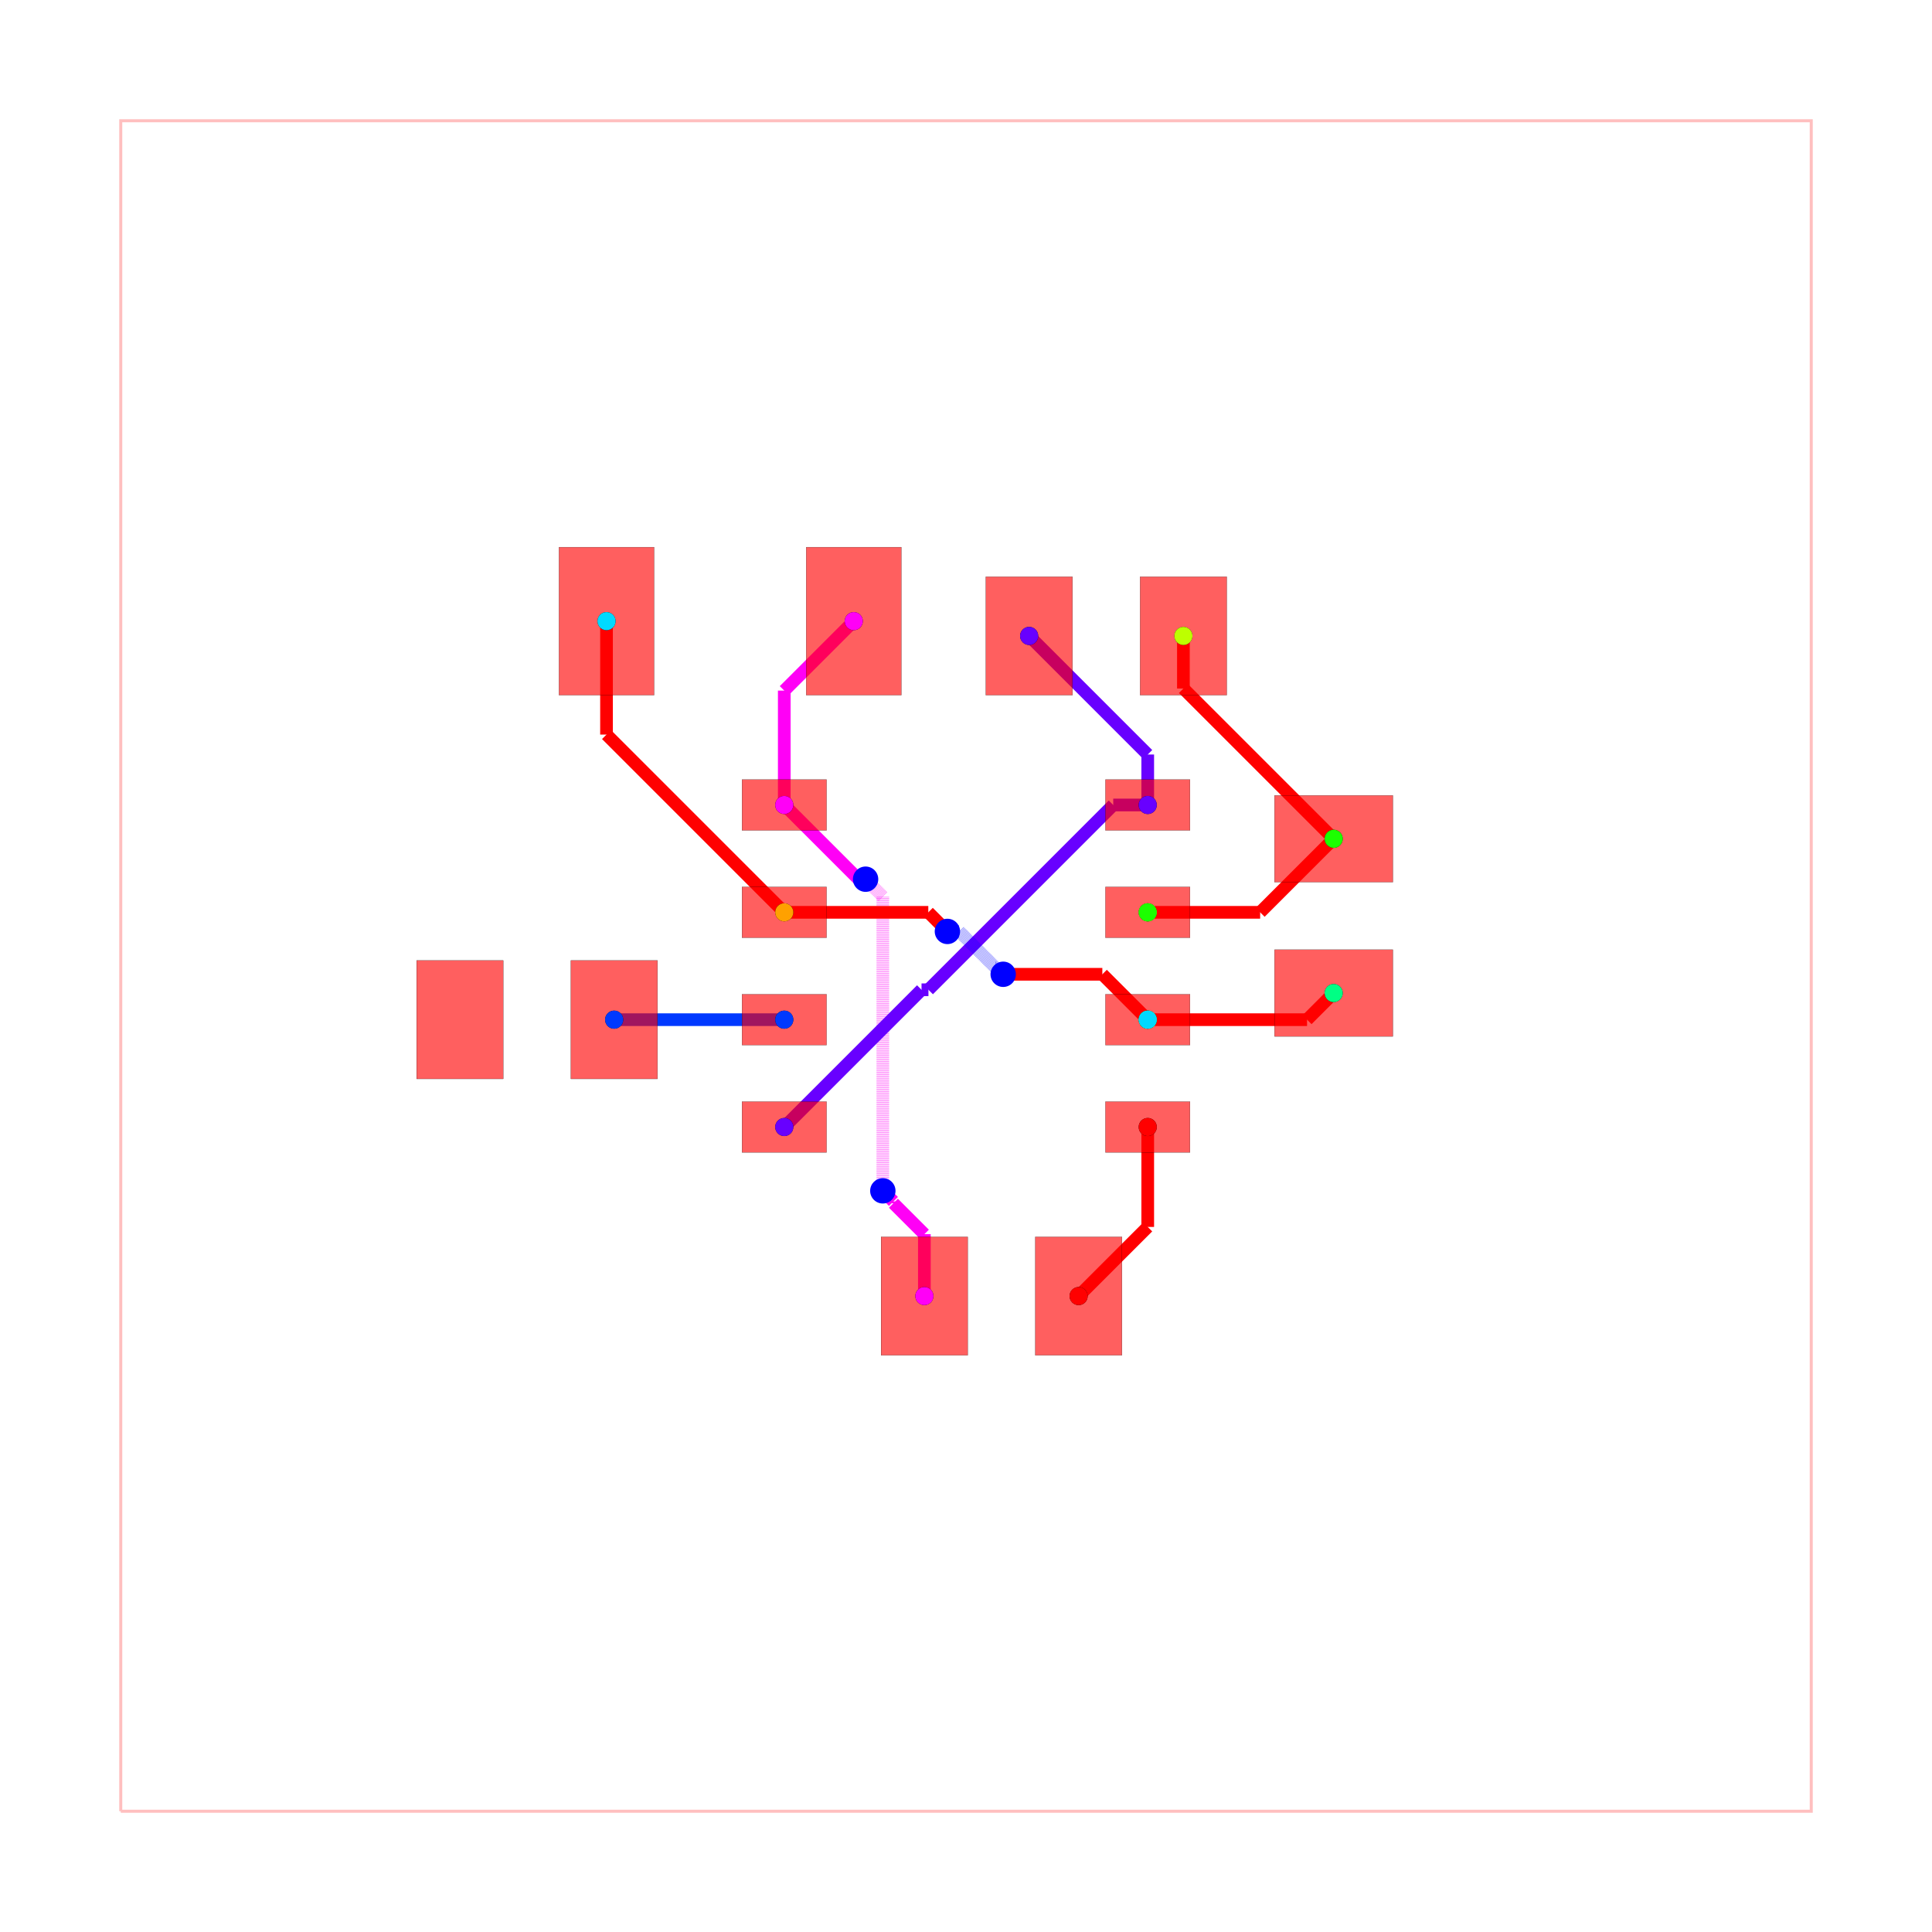
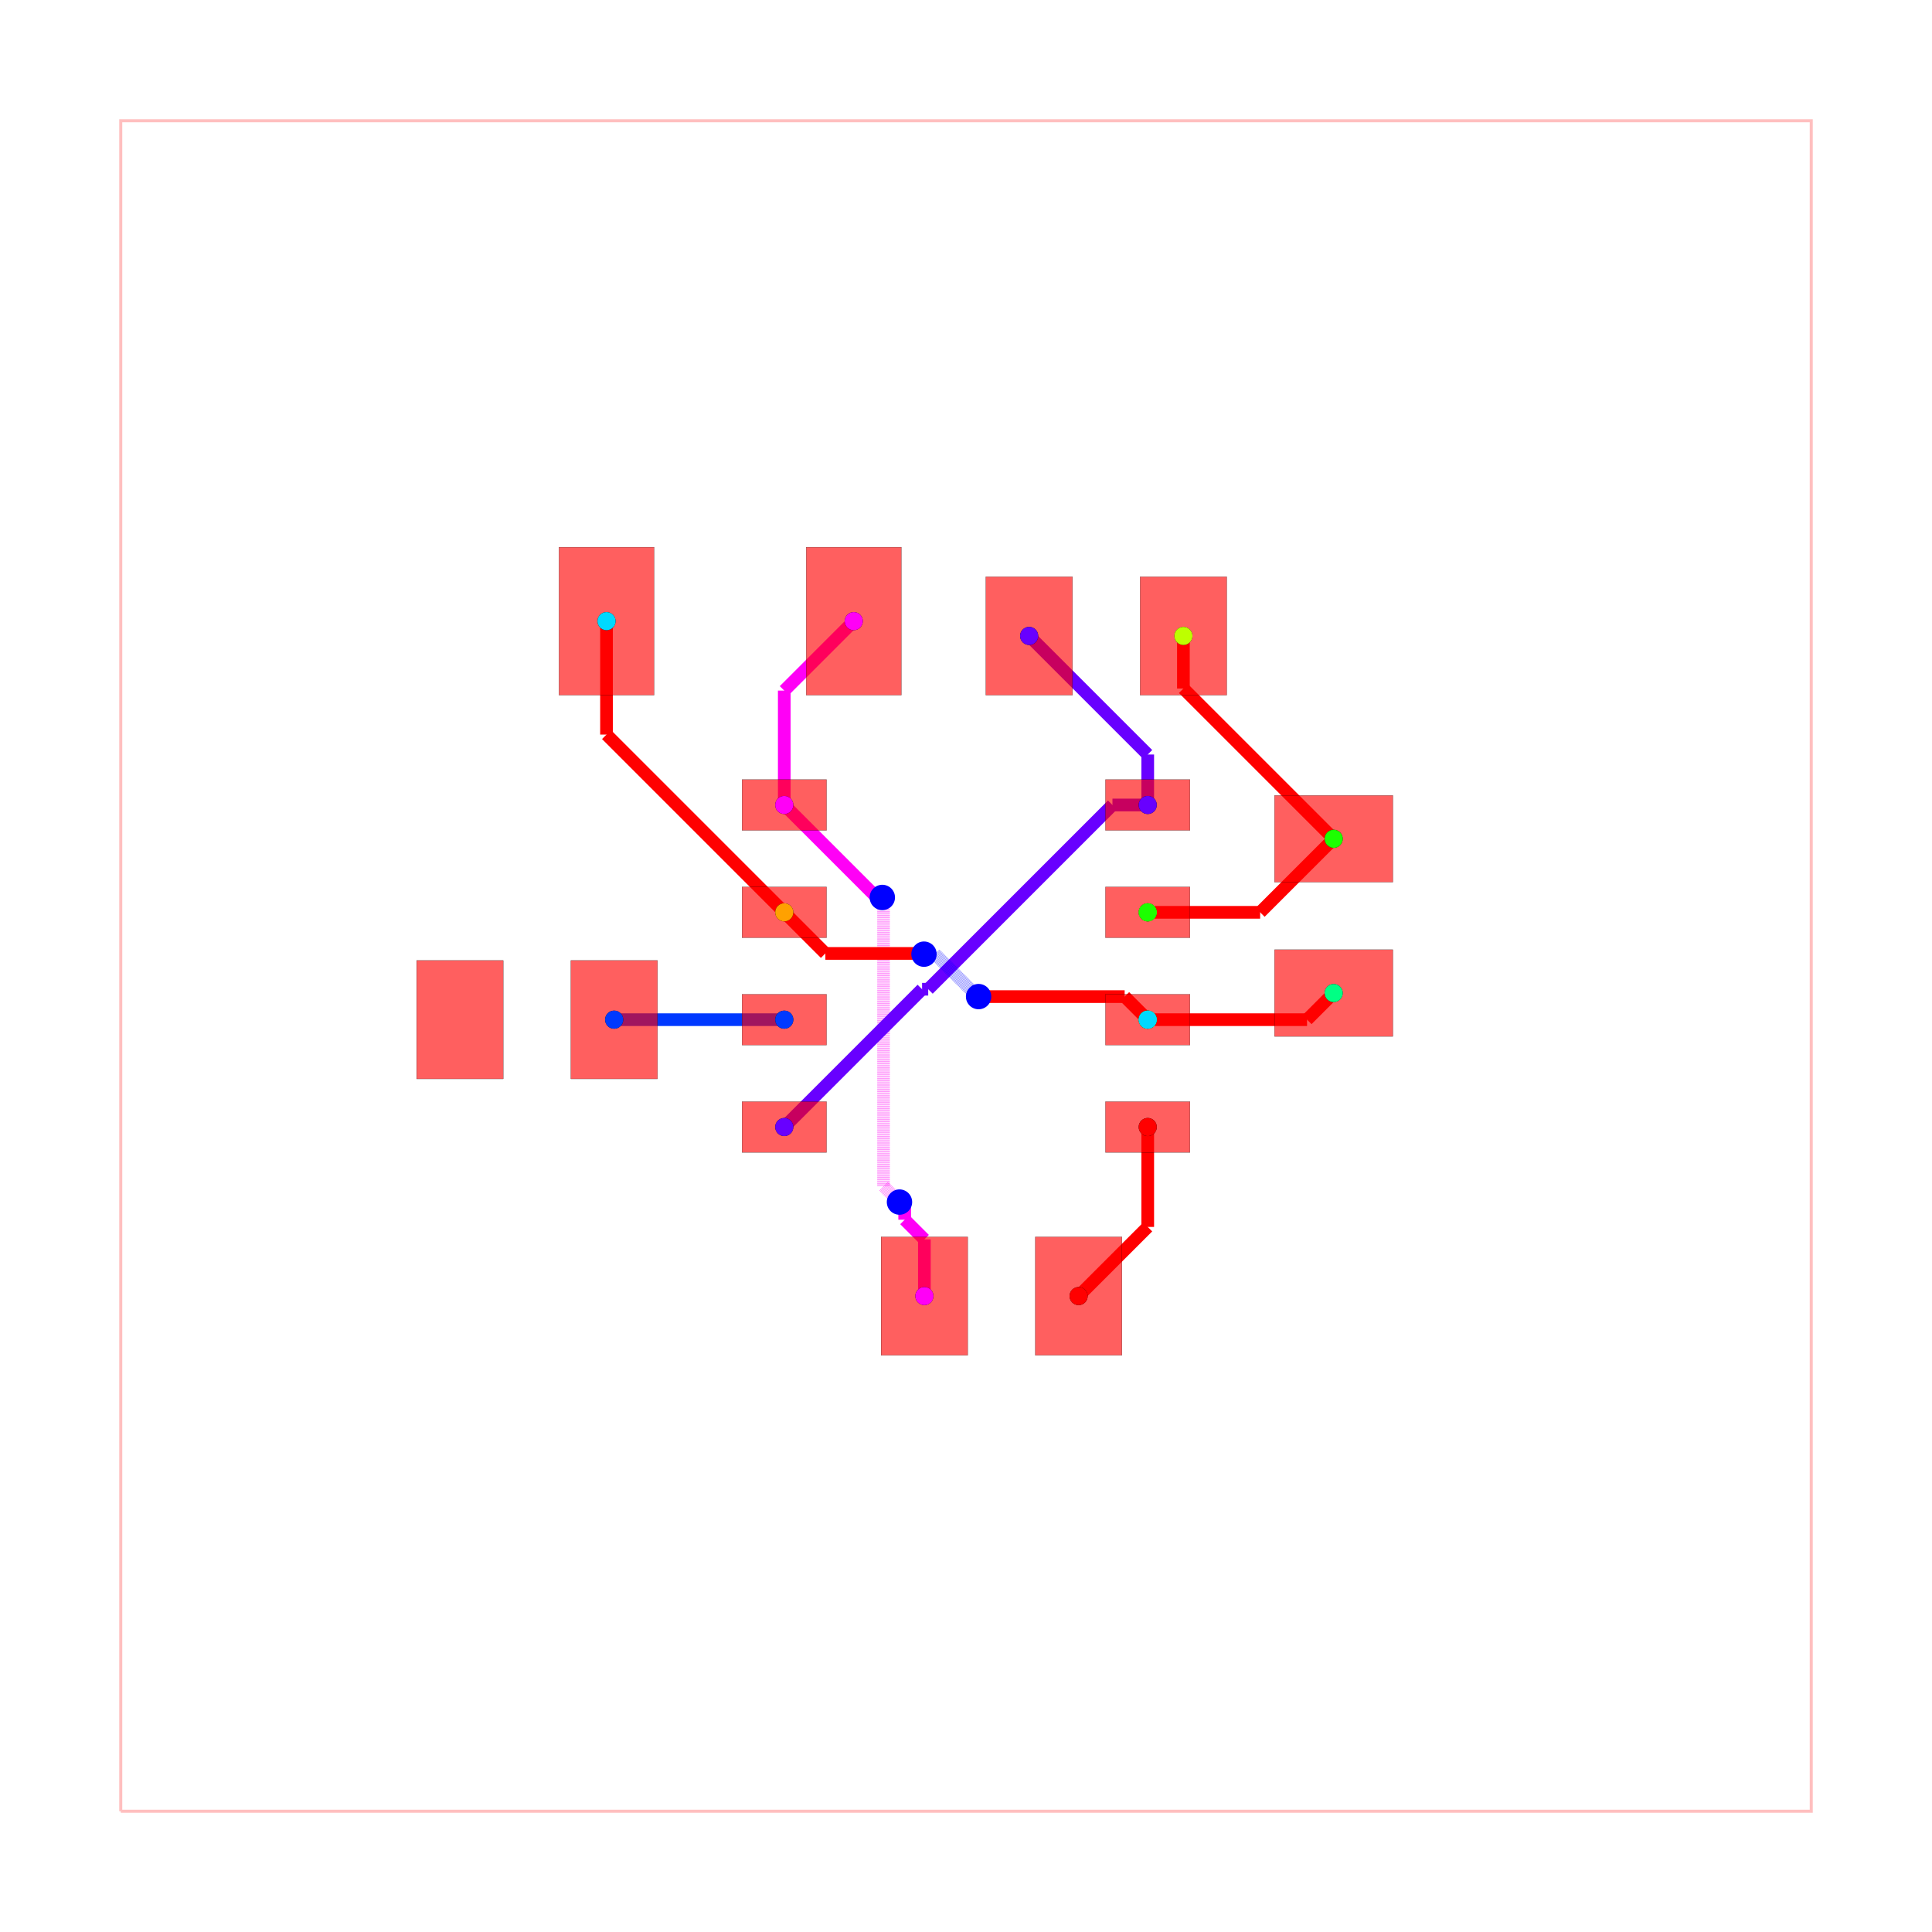
<svg xmlns="http://www.w3.org/2000/svg" width="640" height="640" viewBox="0 0 640 640">
  <rect width="100%" height="100%" fill="white" />
  <g>
    <polyline data-points="-10,-10 10,-10 10,10 -10,10 -10,-10" data-type="line" data-label="" points="40,600 600,600 600,40 40,40 40,600" fill="none" stroke="rgba(255,0,0,0.25)" stroke-width="1px" />
  </g>
  <g>
    <polyline data-points="-2.15,1.905 -2.15,3.258" data-type="line" data-label="" points="259.8,266.66 259.8,228.776" fill="none" stroke="hsl(302.222, 100%, 50%)" stroke-width="4.2" />
  </g>
  <g>
    <polyline data-points="-2.15,3.258 -1.328,4.08" data-type="line" data-label="" points="259.8,228.776 282.816,205.76" fill="none" stroke="hsl(302.222, 100%, 50%)" stroke-width="4.2" />
  </g>
  <g>
-     <polyline data-points="-0.49254404229996707,-3.9050000000000002 -0.49254404229996707,-3.172645702385252" data-type="line" data-label="" points="306.209,429.34 306.209,408.834" fill="none" stroke="hsl(302.222, 100%, 50%)" stroke-width="4.2" />
-   </g>
-   <g>
-     <polyline data-points="-0.49254404229996707,-3.172645702385252 -0.8585163101185964,-2.8066734345666227" data-type="line" data-label="" points="306.209,408.834 295.962,398.587" fill="none" stroke="hsl(302.222, 100%, 50%)" stroke-width="4.2" />
-   </g>
-   <g>
-     <polyline data-points="-0.8585163101185964,-2.8066734345666227 -0.8585163101185964,-2.7854836898814037" data-type="line" data-label="" points="295.962,398.587 295.962,397.994" fill="none" stroke="hsl(302.222, 100%, 50%)" stroke-width="4.2" />
-   </g>
-   <g>
-     <polyline data-points="-0.8585163101185964,-2.7854836898814037 -0.984,-2.66" data-type="line" data-label="" points="295.962,397.994 292.448,394.48" fill="none" stroke="hsl(302.222, 100%, 50%)" stroke-width="4.2" />
-   </g>
-   <g>
-     <polyline data-points="-0.984,-2.66 -0.984,0.8214815208005151" data-type="line" data-label="" points="292.448,394.48 292.448,296.999" fill="none" stroke="rgba(255,0,247,0.5)" stroke-width="4.2" stroke-dasharray="0.2 0.2" />
-   </g>
-   <g>
-     <polyline data-points="-0.984,0.8214815208005151 -1.1731252815187068,1.0106068023192218" data-type="line" data-label="" points="292.448,296.999 287.152,291.703" fill="none" stroke="rgba(255,0,247,0.5)" stroke-width="4.2" stroke-dasharray="0.2 0.2" />
-   </g>
-   <g>
-     <polyline data-points="-1.1731252815187068,1.0106068023192218 -1.1731252815187068,1.0121252815187067" data-type="line" data-label="" points="287.152,291.703 287.152,291.66" fill="none" stroke="rgba(255,0,247,0.5)" stroke-width="4.2" stroke-dasharray="0.2 0.2" />
-   </g>
-   <g>
-     <polyline data-points="-1.1731252815187068,1.0121252815187067 -1.188,1.027" data-type="line" data-label="" points="287.152,291.66 286.736,291.244" fill="none" stroke="rgba(255,0,247,0.5)" stroke-width="4.2" stroke-dasharray="0.2 0.2" />
-   </g>
-   <g>
-     <polyline data-points="-1.188,1.027 -1.2719999999999998,1.027" data-type="line" data-label="" points="286.736,291.244 284.384,291.244" fill="none" stroke="hsl(302.222, 100%, 50%)" stroke-width="4.2" />
-   </g>
-   <g>
-     <polyline data-points="-1.2719999999999998,1.027 -2.15,1.905" data-type="line" data-label="" points="284.384,291.244 259.8,266.66" fill="none" stroke="hsl(302.222, 100%, 50%)" stroke-width="4.2" />
+     <polyline data-points="-0.49254404229996707,-3.9050000000000002 -0.49254404229996707,-3.2344446212940854" data-type="line" data-label="" points="306.209,429.34 306.209,410.564" fill="none" stroke="hsl(302.222, 100%, 50%)" stroke-width="4.2" />
+   </g>
+   <g>
+     <polyline data-points="-0.49254404229996707,-3.2344446212940854 -0.7254401536113004,-3.001548509982752" data-type="line" data-label="" points="306.209,410.564 299.688,404.043" fill="none" stroke="hsl(302.222, 100%, 50%)" stroke-width="4.2" />
+   </g>
+   <g>
+     <polyline data-points="-0.7254401536113004,-3.001548509982752 -0.7254401536113004,-2.8545598463886996" data-type="line" data-label="" points="299.688,404.043 299.688,399.928" fill="none" stroke="hsl(302.222, 100%, 50%)" stroke-width="4.2" />
+   </g>
+   <g>
+     <polyline data-points="-0.7254401536113004,-2.8545598463886996 -0.787,-2.793" data-type="line" data-label="" points="299.688,399.928 297.964,398.204" fill="none" stroke="hsl(302.222, 100%, 50%)" stroke-width="4.2" />
+   </g>
+   <g>
+     <polyline data-points="-0.787,-2.793 -0.9756161826716677,-2.6043838173283325" data-type="line" data-label="" points="297.964,398.204 292.683,392.923" fill="none" stroke="rgba(255,0,247,0.5)" stroke-width="4.2" stroke-dasharray="0.2 0.2" />
+   </g>
+   <g>
+     <polyline data-points="-0.9756161826716677,-2.6043838173283325 -0.9756161826716677,0.6277839953011548" data-type="line" data-label="" points="292.683,392.923 292.683,302.422" fill="none" stroke="rgba(255,0,247,0.5)" stroke-width="4.2" stroke-dasharray="0.2 0.2" />
+   </g>
+   <g>
+     <polyline data-points="-0.9756161826716677,0.6277839953011548 -0.9756161826716677,0.7966161826716678" data-type="line" data-label="" points="292.683,302.422 292.683,297.695" fill="none" stroke="rgba(255,0,247,0.5)" stroke-width="4.2" stroke-dasharray="0.2 0.2" />
+   </g>
+   <g>
+     <polyline data-points="-0.9756161826716677,0.7966161826716678 -0.99,0.811" data-type="line" data-label="" points="292.683,297.695 292.28,297.292" fill="none" stroke="rgba(255,0,247,0.5)" stroke-width="4.2" stroke-dasharray="0.2 0.2" />
+   </g>
+   <g>
+     <polyline data-points="-0.99,0.811 -1.056,0.811" data-type="line" data-label="" points="292.28,297.292 290.432,297.292" fill="none" stroke="hsl(302.222, 100%, 50%)" stroke-width="4.2" />
+   </g>
+   <g>
+     <polyline data-points="-1.056,0.811 -2.15,1.905" data-type="line" data-label="" points="290.432,297.292 259.8,266.66" fill="none" stroke="hsl(302.222, 100%, 50%)" stroke-width="4.2" />
  </g>
  <g>
    <polyline data-points="2.15,1.905 2.15,2.502" data-type="line" data-label="" points="380.2,266.66 380.2,249.944" fill="none" stroke="hsl(264.444, 100%, 50%)" stroke-width="4.2" />
  </g>
  <g>
    <polyline data-points="2.15,2.502 0.747,3.905" data-type="line" data-label="" points="380.2,249.944 340.916,210.66" fill="none" stroke="hsl(264.444, 100%, 50%)" stroke-width="4.2" />
  </g>
  <g>
-     <polyline data-points="2.15,1.905 1.7418455018661587,1.905" data-type="line" data-label="" points="380.2,266.66 368.772,266.66" fill="none" stroke="hsl(264.444, 100%, 50%)" stroke-width="4.2" />
-   </g>
-   <g>
-     <polyline data-points="1.7418455018661587,1.905 -0.4442973773776313,-0.28114287924379" data-type="line" data-label="" points="368.772,266.66 307.56,327.872" fill="none" stroke="hsl(264.444, 100%, 50%)" stroke-width="4.2" />
-   </g>
-   <g>
-     <polyline data-points="-0.4442973773776313,-0.28114287924379 -0.5261428792437899,-0.28114287924379" data-type="line" data-label="" points="307.56,327.872 305.268,327.872" fill="none" stroke="hsl(264.444, 100%, 50%)" stroke-width="4.2" />
-   </g>
-   <g>
-     <polyline data-points="-0.5261428792437899,-0.28114287924379 -2.15,-1.905" data-type="line" data-label="" points="305.268,327.872 259.8,373.34" fill="none" stroke="hsl(264.444, 100%, 50%)" stroke-width="4.2" />
+     <polyline data-points="2.15,1.905 1.7326276346134974,1.905" data-type="line" data-label="" points="380.2,266.66 368.514,266.66" fill="none" stroke="hsl(264.444, 100%, 50%)" stroke-width="4.2" />
+   </g>
+   <g>
+     <polyline data-points="1.7326276346134974,1.905 -0.44705312391737295,-0.2746807585308704" data-type="line" data-label="" points="368.514,266.66 307.483,327.691" fill="none" stroke="hsl(264.444, 100%, 50%)" stroke-width="4.2" />
+   </g>
+   <g>
+     <polyline data-points="-0.44705312391737295,-0.2746807585308704 -0.5196807585308703,-0.2746807585308704" data-type="line" data-label="" points="307.483,327.691 305.449,327.691" fill="none" stroke="hsl(264.444, 100%, 50%)" stroke-width="4.2" />
+   </g>
+   <g>
+     <polyline data-points="-0.5196807585308703,-0.2746807585308704 -2.15,-1.905" data-type="line" data-label="" points="305.449,327.691 259.8,373.34" fill="none" stroke="hsl(264.444, 100%, 50%)" stroke-width="4.2" />
  </g>
  <g>
    <polyline data-points="-2.15,-0.635 -4.163,-0.635" data-type="line" data-label="" points="259.8,337.78 203.436,337.78" fill="none" stroke="hsl(226.667, 100%, 50%)" stroke-width="4.2" />
  </g>
  <g>
    <polyline data-points="2.15,0.635 3.4799999999999995,0.635" data-type="line" data-label="" points="380.2,302.22 417.44,302.22" fill="none" stroke="red" stroke-width="4.2" />
  </g>
  <g>
    <polyline data-points="3.4799999999999995,0.635 4.35,1.505" data-type="line" data-label="" points="417.44,302.22 441.8,277.86" fill="none" stroke="red" stroke-width="4.2" />
  </g>
  <g>
    <polyline data-points="2.5720976920476617,3.9050000000000002 2.5720976920476617,3.2829023079523383" data-type="line" data-label="" points="392.019,210.66 392.019,228.079" fill="none" stroke="red" stroke-width="4.2" />
  </g>
  <g>
    <polyline data-points="2.5720976920476617,3.2829023079523383 4.35,1.5050000000000003" data-type="line" data-label="" points="392.019,228.079 441.8,277.86" fill="none" stroke="red" stroke-width="4.2" />
  </g>
  <g>
    <polyline data-points="2.15,-0.635 4.034999999999999,-0.635" data-type="line" data-label="" points="380.2,337.78 432.98,337.78" fill="none" stroke="red" stroke-width="4.2" />
  </g>
  <g>
    <polyline data-points="4.034999999999999,-0.635 4.35,-0.32" data-type="line" data-label="" points="432.98,337.78 441.8,328.96" fill="none" stroke="red" stroke-width="4.2" />
  </g>
  <g>
    <polyline data-points="-2.15,0.635 -4.253,2.7380000000000004" data-type="line" data-label="" points="259.8,302.22 200.916,243.336" fill="none" stroke="red" stroke-width="4.2" />
  </g>
  <g>
    <polyline data-points="-4.253,2.7380000000000004 -4.253,4.08" data-type="line" data-label="" points="200.916,243.336 200.916,205.76" fill="none" stroke="red" stroke-width="4.2" />
  </g>
  <g>
-     <polyline data-points="-2.15,0.635 -0.446,0.635" data-type="line" data-label="" points="259.8,302.22 307.512,302.22" fill="none" stroke="red" stroke-width="4.2" />
-   </g>
-   <g>
-     <polyline data-points="-0.446,0.635 -0.2370735214410606,0.4260735214410606" data-type="line" data-label="" points="307.512,302.22 313.362,308.07" fill="none" stroke="red" stroke-width="4.2" />
-   </g>
-   <g>
-     <polyline data-points="-0.2370735214410606,0.4260735214410606 -0.22,0.409" data-type="line" data-label="" points="313.362,308.07 313.84,308.548" fill="none" stroke="red" stroke-width="4.2" />
-   </g>
-   <g>
-     <polyline data-points="-0.22,0.409 -0.07990167098206213,0.409" data-type="line" data-label="" points="313.84,308.548 317.763,308.548" fill="none" stroke="rgba(0,0,255,0.5)" stroke-width="4.2" stroke-dasharray="0.2 0.2" />
-   </g>
-   <g>
-     <polyline data-points="-0.07990167098206213,0.409 0.3506073448139217,-0.021509015795983855" data-type="line" data-label="" points="317.763,308.548 329.817,320.602" fill="none" stroke="rgba(0,0,255,0.5)" stroke-width="4.2" stroke-dasharray="0.2 0.2" />
-   </g>
-   <g>
-     <polyline data-points="0.3506073448139217,-0.021509015795983855 0.3635090157959838,-0.021509015795983855" data-type="line" data-label="" points="329.817,320.602 330.178,320.602" fill="none" stroke="rgba(0,0,255,0.5)" stroke-width="4.2" stroke-dasharray="0.2 0.2" />
-   </g>
-   <g>
-     <polyline data-points="0.3635090157959838,-0.021509015795983855 0.44,-0.098" data-type="line" data-label="" points="330.178,320.602 332.32,322.744" fill="none" stroke="rgba(0,0,255,0.5)" stroke-width="4.2" stroke-dasharray="0.2 0.2" />
-   </g>
-   <g>
-     <polyline data-points="0.44,-0.098 1.613,-0.098" data-type="line" data-label="" points="332.32,322.744 365.164,322.744" fill="none" stroke="red" stroke-width="4.2" />
-   </g>
-   <g>
-     <polyline data-points="1.613,-0.098 2.15,-0.635" data-type="line" data-label="" points="365.164,322.744 380.2,337.78" fill="none" stroke="red" stroke-width="4.2" />
+     <polyline data-points="-2.15,0.635 -1.6637374450158022,0.14873744501580238" data-type="line" data-label="" points="259.8,302.22 273.415,315.835" fill="none" stroke="red" stroke-width="4.2" />
+   </g>
+   <g>
+     <polyline data-points="-1.6637374450158022,0.14873744501580238 -0.6015095447082592,0.14873744501580238" data-type="line" data-label="" points="273.415,315.835 303.158,315.835" fill="none" stroke="red" stroke-width="4.2" />
+   </g>
+   <g>
+     <polyline data-points="-0.6015095447082592,0.14873744501580238 -0.5057374450158023,0.14873744501580238" data-type="line" data-label="" points="303.158,315.835 305.839,315.835" fill="none" stroke="red" stroke-width="4.2" />
+   </g>
+   <g>
+     <polyline data-points="-0.5057374450158023,0.14873744501580238 -0.497,0.14" data-type="line" data-label="" points="305.839,315.835 306.084,316.08" fill="none" stroke="red" stroke-width="4.2" />
+   </g>
+   <g>
+     <polyline data-points="-0.497,0.14 -0.36532857696341803,0.14" data-type="line" data-label="" points="306.084,316.08 309.771,316.08" fill="none" stroke="rgba(0,0,255,0.5)" stroke-width="4.2" stroke-dasharray="0.2 0.2" />
+   </g>
+   <g>
+     <polyline data-points="-0.36532857696341803,0.14 0.07113825711028027,-0.2964668340736983" data-type="line" data-label="" points="309.771,316.08 321.992,328.301" fill="none" stroke="rgba(0,0,255,0.5)" stroke-width="4.2" stroke-dasharray="0.2 0.2" />
+   </g>
+   <g>
+     <polyline data-points="0.07113825711028027,-0.2964668340736983 0.08346683407369829,-0.2964668340736983" data-type="line" data-label="" points="321.992,328.301 322.337,328.301" fill="none" stroke="rgba(0,0,255,0.5)" stroke-width="4.2" stroke-dasharray="0.2 0.2" />
+   </g>
+   <g>
+     <polyline data-points="0.08346683407369829,-0.2964668340736983 0.149,-0.362" data-type="line" data-label="" points="322.337,328.301 324.172,330.136" fill="none" stroke="rgba(0,0,255,0.5)" stroke-width="4.2" stroke-dasharray="0.2 0.2" />
+   </g>
+   <g>
+     <polyline data-points="0.149,-0.362 1.8769999999999998,-0.362" data-type="line" data-label="" points="324.172,330.136 372.556,330.136" fill="none" stroke="red" stroke-width="4.2" />
+   </g>
+   <g>
+     <polyline data-points="1.8769999999999998,-0.362 2.15,-0.635" data-type="line" data-label="" points="372.556,330.136 380.2,337.78" fill="none" stroke="red" stroke-width="4.2" />
  </g>
  <g>
    <polyline data-points="2.15,-1.905 2.15,-3.0869999999999997" data-type="line" data-label="" points="380.2,373.34 380.2,406.436" fill="none" stroke="hsl(0, 100%, 50%)" stroke-width="4.2" />
  </g>
  <g>
    <polyline data-points="2.15,-3.0869999999999997 1.332,-3.905" data-type="line" data-label="" points="380.2,406.436 357.296,429.34" fill="none" stroke="hsl(0, 100%, 50%)" stroke-width="4.2" />
  </g>
  <g>
    <rect data-type="rect" data-label="top source_net_1" data-x="-2.15" data-y="1.905" x="245.8" y="258.26" width="28" height="16.8" fill="rgba(255,0,0,0.25)" stroke="black" stroke-width="0.036" />
  </g>
  <g>
    <rect data-type="rect" data-label="top source_trace_10, source_trace_9, source_trace_5" data-x="-2.15" data-y="0.635" x="245.8" y="293.82" width="28" height="16.8" fill="rgba(255,0,0,0.25)" stroke="black" stroke-width="0.036" />
  </g>
  <g>
    <rect data-type="rect" data-label="top source_trace_12" data-x="-2.15" data-y="-0.635" x="245.8" y="329.38" width="28" height="16.8" fill="rgba(255,0,0,0.25)" stroke="black" stroke-width="0.036" />
  </g>
  <g>
    <rect data-type="rect" data-label="top source_net_0" data-x="-2.15" data-y="-1.905" x="245.8" y="364.94" width="28" height="16.8" fill="rgba(255,0,0,0.25)" stroke="black" stroke-width="0.036" />
  </g>
  <g>
    <rect data-type="rect" data-label="top source_trace_3" data-x="2.15" data-y="-1.905" x="366.2" y="364.94" width="28" height="16.8" fill="rgba(255,0,0,0.25)" stroke="black" stroke-width="0.036" />
  </g>
  <g>
    <rect data-type="rect" data-label="top source_trace_10, source_trace_9, source_trace_5" data-x="2.15" data-y="-0.635" x="366.2" y="329.38" width="28" height="16.8" fill="rgba(255,0,0,0.25)" stroke="black" stroke-width="0.036" />
  </g>
  <g>
    <rect data-type="rect" data-label="top source_trace_8, source_trace_7" data-x="2.15" data-y="0.635" x="366.2" y="293.82" width="28" height="16.8" fill="rgba(255,0,0,0.25)" stroke="black" stroke-width="0.036" />
  </g>
  <g>
    <rect data-type="rect" data-label="top source_net_0" data-x="2.15" data-y="1.905" x="366.2" y="258.26" width="28" height="16.8" fill="rgba(255,0,0,0.25)" stroke="black" stroke-width="0.036" />
  </g>
  <g>
    <rect data-type="rect" data-label="top source_net_0" data-x="0.7470976920476616" data-y="3.9050000000000002" x="326.569" y="191.06" width="28.7" height="39.2" fill="rgba(255,0,0,0.25)" stroke="black" stroke-width="0.036" />
  </g>
  <g>
    <rect data-type="rect" data-label="top source_trace_8, source_trace_7" data-x="2.5720976920476617" data-y="3.9050000000000002" x="377.669" y="191.06" width="28.7" height="39.2" fill="rgba(255,0,0,0.25)" stroke="black" stroke-width="0.036" />
  </g>
  <g>
    <rect data-type="rect" data-label="top source_trace_8, source_trace_7" data-x="4.35" data-y="1.5050000000000003" x="422.2" y="263.51" width="39.2" height="28.7" fill="rgba(255,0,0,0.25)" stroke="black" stroke-width="0.036" />
  </g>
  <g>
    <rect data-type="rect" data-label="top source_trace_10, source_trace_9, source_trace_5" data-x="4.35" data-y="-0.31999999999999973" x="422.2" y="314.61" width="39.2" height="28.7" fill="rgba(255,0,0,0.25)" stroke="black" stroke-width="0.036" />
  </g>
  <g>
    <rect data-type="rect" data-label="top source_trace_10, source_trace_9, source_trace_5" data-x="-4.252902307952339" data-y="4.08" x="185.169" y="181.26" width="31.5" height="49" fill="rgba(255,0,0,0.25)" stroke="black" stroke-width="0.036" />
  </g>
  <g>
    <rect data-type="rect" data-label="top source_net_1" data-x="-1.327902307952339" data-y="4.08" x="267.069" y="181.26" width="31.5" height="49" fill="rgba(255,0,0,0.25)" stroke="black" stroke-width="0.036" />
  </g>
  <g>
    <rect data-type="rect" data-label="top source_trace_3" data-x="1.332455957700033" data-y="-3.9050000000000002" x="342.959" y="409.74" width="28.7" height="39.2" fill="rgba(255,0,0,0.25)" stroke="black" stroke-width="0.036" />
  </g>
  <g>
    <rect data-type="rect" data-label="top source_net_1" data-x="-0.49254404229996707" data-y="-3.9050000000000002" x="291.859" y="409.74" width="28.7" height="39.2" fill="rgba(255,0,0,0.25)" stroke="black" stroke-width="0.036" />
  </g>
  <g>
    <rect data-type="rect" data-label="top source_trace_12" data-x="-4.1625000000000005" data-y="-0.6350000000000003" x="189.1" y="318.18" width="28.7" height="39.2" fill="rgba(255,0,0,0.25)" stroke="black" stroke-width="0.036" />
  </g>
  <g>
    <rect data-type="rect" data-label="top" data-x="-5.9875" data-y="-0.6350000000000001" x="138" y="318.18" width="28.7" height="39.2" fill="rgba(255,0,0,0.25)" stroke="black" stroke-width="0.036" />
  </g>
  <g>
    <rect data-type="rect" data-label="top source_net_1" data-x="-2.15" data-y="1.905" x="245.8" y="258.26" width="28" height="16.8" fill="rgba(255,0,0,0.5)" stroke="black" stroke-width="0.036" />
  </g>
  <g>
    <rect data-type="rect" data-label="top source_trace_10, source_trace_9, source_trace_5" data-x="-2.15" data-y="0.635" x="245.8" y="293.82" width="28" height="16.8" fill="rgba(255,0,0,0.5)" stroke="black" stroke-width="0.036" />
  </g>
  <g>
    <rect data-type="rect" data-label="top source_trace_12" data-x="-2.15" data-y="-0.635" x="245.8" y="329.38" width="28" height="16.8" fill="rgba(255,0,0,0.5)" stroke="black" stroke-width="0.036" />
  </g>
  <g>
    <rect data-type="rect" data-label="top source_net_0" data-x="-2.15" data-y="-1.905" x="245.8" y="364.94" width="28" height="16.8" fill="rgba(255,0,0,0.5)" stroke="black" stroke-width="0.036" />
  </g>
  <g>
    <rect data-type="rect" data-label="top source_trace_3" data-x="2.15" data-y="-1.905" x="366.2" y="364.94" width="28" height="16.8" fill="rgba(255,0,0,0.5)" stroke="black" stroke-width="0.036" />
  </g>
  <g>
    <rect data-type="rect" data-label="top source_trace_10, source_trace_9, source_trace_5" data-x="2.15" data-y="-0.635" x="366.2" y="329.38" width="28" height="16.8" fill="rgba(255,0,0,0.5)" stroke="black" stroke-width="0.036" />
  </g>
  <g>
    <rect data-type="rect" data-label="top source_trace_8, source_trace_7" data-x="2.15" data-y="0.635" x="366.2" y="293.82" width="28" height="16.8" fill="rgba(255,0,0,0.5)" stroke="black" stroke-width="0.036" />
  </g>
  <g>
    <rect data-type="rect" data-label="top source_net_0" data-x="2.15" data-y="1.905" x="366.2" y="258.26" width="28" height="16.8" fill="rgba(255,0,0,0.5)" stroke="black" stroke-width="0.036" />
  </g>
  <g>
    <rect data-type="rect" data-label="top source_net_0" data-x="0.7470976920476616" data-y="3.9050000000000002" x="326.569" y="191.06" width="28.7" height="39.2" fill="rgba(255,0,0,0.5)" stroke="black" stroke-width="0.036" />
  </g>
  <g>
    <rect data-type="rect" data-label="top source_trace_8, source_trace_7" data-x="2.5720976920476617" data-y="3.9050000000000002" x="377.669" y="191.06" width="28.7" height="39.2" fill="rgba(255,0,0,0.5)" stroke="black" stroke-width="0.036" />
  </g>
  <g>
    <rect data-type="rect" data-label="top source_trace_8, source_trace_7" data-x="4.35" data-y="1.5050000000000003" x="422.2" y="263.51" width="39.2" height="28.7" fill="rgba(255,0,0,0.5)" stroke="black" stroke-width="0.036" />
  </g>
  <g>
    <rect data-type="rect" data-label="top source_trace_10, source_trace_9, source_trace_5" data-x="4.35" data-y="-0.31999999999999973" x="422.2" y="314.61" width="39.2" height="28.7" fill="rgba(255,0,0,0.5)" stroke="black" stroke-width="0.036" />
  </g>
  <g>
    <rect data-type="rect" data-label="top source_trace_10, source_trace_9, source_trace_5" data-x="-4.252902307952339" data-y="4.08" x="185.169" y="181.26" width="31.5" height="49" fill="rgba(255,0,0,0.5)" stroke="black" stroke-width="0.036" />
  </g>
  <g>
    <rect data-type="rect" data-label="top source_net_1" data-x="-1.327902307952339" data-y="4.08" x="267.069" y="181.26" width="31.5" height="49" fill="rgba(255,0,0,0.5)" stroke="black" stroke-width="0.036" />
  </g>
  <g>
    <rect data-type="rect" data-label="top source_trace_3" data-x="1.332455957700033" data-y="-3.9050000000000002" x="342.959" y="409.74" width="28.7" height="39.2" fill="rgba(255,0,0,0.5)" stroke="black" stroke-width="0.036" />
  </g>
  <g>
    <rect data-type="rect" data-label="top source_net_1" data-x="-0.49254404229996707" data-y="-3.9050000000000002" x="291.859" y="409.74" width="28.7" height="39.2" fill="rgba(255,0,0,0.5)" stroke="black" stroke-width="0.036" />
  </g>
  <g>
    <rect data-type="rect" data-label="top source_trace_12" data-x="-4.1625000000000005" data-y="-0.6350000000000003" x="189.1" y="318.18" width="28.7" height="39.2" fill="rgba(255,0,0,0.5)" stroke="black" stroke-width="0.036" />
  </g>
  <g>
    <rect data-type="rect" data-label="top" data-x="-5.9875" data-y="-0.6350000000000001" x="138" y="318.18" width="28.7" height="39.2" fill="rgba(255,0,0,0.5)" stroke="black" stroke-width="0.036" />
  </g>
-   <circle data-type="circle" data-label="" data-x="-0.984" data-y="-2.66" cx="292.448" cy="394.48" r="4.2" fill="blue" stroke="none" stroke-width="0.036" />
-   <circle data-type="circle" data-label="" data-x="-1.188" data-y="1.027" cx="286.736" cy="291.244" r="4.2" fill="blue" stroke="none" stroke-width="0.036" />
-   <circle data-type="circle" data-label="" data-x="-0.22" data-y="0.409" cx="313.84" cy="308.548" r="4.2" fill="blue" stroke="none" stroke-width="0.036" />
-   <circle data-type="circle" data-label="" data-x="0.44" data-y="-0.098" cx="332.32" cy="322.744" r="4.2" fill="blue" stroke="none" stroke-width="0.036" />
+   <circle data-type="circle" data-label="" data-x="-0.787" data-y="-2.793" cx="297.964" cy="398.204" r="4.2" fill="blue" stroke="none" stroke-width="0.036" />
+   <circle data-type="circle" data-label="" data-x="-0.99" data-y="0.811" cx="292.28" cy="297.292" r="4.2" fill="blue" stroke="none" stroke-width="0.036" />
+   <circle data-type="circle" data-label="" data-x="-0.497" data-y="0.14" cx="306.084" cy="316.08" r="4.2" fill="blue" stroke="none" stroke-width="0.036" />
+   <circle data-type="circle" data-label="" data-x="0.149" data-y="-0.362" cx="324.172" cy="330.136" r="4.2" fill="blue" stroke="none" stroke-width="0.036" />
  <g>
    <circle data-type="point" data-label="source_trace_3 pcb_port_4" data-x="2.15" data-y="-1.905" cx="380.2" cy="373.34" r="3" fill="black" />
  </g>
  <g>
    <circle data-type="point" data-label="source_trace_3 pcb_port_14" data-x="1.332455957700033" data-y="-3.9050000000000002" cx="357.309" cy="429.34" r="3" fill="black" />
  </g>
  <g>
    <circle data-type="point" data-label="source_trace_5 pcb_port_5" data-x="2.15" data-y="-0.635" cx="380.2" cy="337.78" r="3" fill="black" />
  </g>
  <g>
    <circle data-type="point" data-label="source_trace_5 pcb_port_1" data-x="-2.15" data-y="0.635" cx="259.8" cy="302.22" r="3" fill="black" />
  </g>
  <g>
    <circle data-type="point" data-label="source_trace_7 pcb_port_9" data-x="2.5720976920476617" data-y="3.9050000000000002" cx="392.019" cy="210.66" r="3" fill="black" />
  </g>
  <g>
    <circle data-type="point" data-label="source_trace_7 pcb_port_6" data-x="2.15" data-y="0.635" cx="380.2" cy="302.22" r="3" fill="black" />
  </g>
  <g>
    <circle data-type="point" data-label="source_trace_8 pcb_port_6" data-x="2.15" data-y="0.635" cx="380.2" cy="302.22" r="3" fill="black" />
  </g>
  <g>
    <circle data-type="point" data-label="source_trace_8 pcb_port_10" data-x="4.35" data-y="1.5050000000000003" cx="441.8" cy="277.86" r="3" fill="black" />
  </g>
  <g>
    <circle data-type="point" data-label="source_trace_9 pcb_port_11" data-x="4.35" data-y="-0.31999999999999973" cx="441.8" cy="328.96" r="3" fill="black" />
  </g>
  <g>
    <circle data-type="point" data-label="source_trace_9 pcb_port_5" data-x="2.15" data-y="-0.635" cx="380.2" cy="337.78" r="3" fill="black" />
  </g>
  <g>
    <circle data-type="point" data-label="source_trace_10 pcb_port_5" data-x="2.15" data-y="-0.635" cx="380.2" cy="337.78" r="3" fill="black" />
  </g>
  <g>
    <circle data-type="point" data-label="source_trace_10 pcb_port_12" data-x="-4.252902307952339" data-y="4.08" cx="200.919" cy="205.76" r="3" fill="black" />
  </g>
  <g>
    <circle data-type="point" data-label="source_trace_12 pcb_port_2" data-x="-2.15" data-y="-0.635" cx="259.8" cy="337.78" r="3" fill="black" />
  </g>
  <g>
    <circle data-type="point" data-label="source_trace_12 pcb_port_16" data-x="-4.1625000000000005" data-y="-0.6350000000000003" cx="203.45" cy="337.78" r="3" fill="black" />
  </g>
  <g>
    <circle data-type="point" data-label="source_net_0 pcb_port_3" data-x="-2.15" data-y="-1.905" cx="259.8" cy="373.34" r="3" fill="black" />
  </g>
  <g>
    <circle data-type="point" data-label="source_net_0 pcb_port_8" data-x="0.7470976920476616" data-y="3.9050000000000002" cx="340.919" cy="210.66" r="3" fill="black" />
  </g>
  <g>
    <circle data-type="point" data-label="source_net_0 pcb_port_7" data-x="2.15" data-y="1.905" cx="380.2" cy="266.66" r="3" fill="black" />
  </g>
  <g>
    <circle data-type="point" data-label="source_net_1 pcb_port_0" data-x="-2.15" data-y="1.905" cx="259.8" cy="266.66" r="3" fill="black" />
  </g>
  <g>
    <circle data-type="point" data-label="source_net_1 pcb_port_13" data-x="-1.327902307952339" data-y="4.08" cx="282.819" cy="205.76" r="3" fill="black" />
  </g>
  <g>
    <circle data-type="point" data-label="source_net_1 pcb_port_15" data-x="-0.49254404229996707" data-y="-3.9050000000000002" cx="306.209" cy="429.34" r="3" fill="black" />
  </g>
  <g>
    <circle data-type="point" data-label="source_trace_3 source_trace_3 top" data-x="2.15" data-y="-1.905" cx="380.2" cy="373.34" r="3" fill="hsl(0, 100%, 50%)" />
  </g>
  <g>
    <circle data-type="point" data-label="source_trace_3 source_trace_3 top" data-x="1.332455957700033" data-y="-3.9050000000000002" cx="357.309" cy="429.34" r="3" fill="hsl(0, 100%, 50%)" />
  </g>
  <g>
    <circle data-type="point" data-label="source_trace_5 source_trace_5 top" data-x="2.15" data-y="-0.635" cx="380.2" cy="337.78" r="3" fill="hsl(37.778, 100%, 50%)" />
  </g>
  <g>
    <circle data-type="point" data-label="source_trace_5 source_trace_5 top" data-x="-2.15" data-y="0.635" cx="259.8" cy="302.22" r="3" fill="hsl(37.778, 100%, 50%)" />
  </g>
  <g>
    <circle data-type="point" data-label="source_trace_7 source_trace_7 top" data-x="2.5720976920476617" data-y="3.9050000000000002" cx="392.019" cy="210.66" r="3" fill="hsl(75.556, 100%, 50%)" />
  </g>
  <g>
    <circle data-type="point" data-label="source_trace_7 source_trace_7 top" data-x="2.15" data-y="0.635" cx="380.2" cy="302.22" r="3" fill="hsl(75.556, 100%, 50%)" />
  </g>
  <g>
    <circle data-type="point" data-label="source_trace_8 source_trace_8 top" data-x="2.15" data-y="0.635" cx="380.2" cy="302.22" r="3" fill="hsl(113.333, 100%, 50%)" />
  </g>
  <g>
    <circle data-type="point" data-label="source_trace_8 source_trace_8 top" data-x="4.35" data-y="1.5050000000000003" cx="441.8" cy="277.86" r="3" fill="hsl(113.333, 100%, 50%)" />
  </g>
  <g>
    <circle data-type="point" data-label="source_trace_9 source_trace_9 top" data-x="4.35" data-y="-0.31999999999999973" cx="441.8" cy="328.96" r="3" fill="hsl(151.111, 100%, 50%)" />
  </g>
  <g>
    <circle data-type="point" data-label="source_trace_9 source_trace_9 top" data-x="2.15" data-y="-0.635" cx="380.2" cy="337.78" r="3" fill="hsl(151.111, 100%, 50%)" />
  </g>
  <g>
    <circle data-type="point" data-label="source_trace_10 source_trace_10 top" data-x="2.15" data-y="-0.635" cx="380.2" cy="337.78" r="3" fill="hsl(188.889, 100%, 50%)" />
  </g>
  <g>
    <circle data-type="point" data-label="source_trace_10 source_trace_10 top" data-x="-4.252902307952339" data-y="4.08" cx="200.919" cy="205.76" r="3" fill="hsl(188.889, 100%, 50%)" />
  </g>
  <g>
    <circle data-type="point" data-label="source_trace_12 source_trace_12 top" data-x="-2.15" data-y="-0.635" cx="259.8" cy="337.78" r="3" fill="hsl(226.667, 100%, 50%)" />
  </g>
  <g>
    <circle data-type="point" data-label="source_trace_12 source_trace_12 top" data-x="-4.1625000000000005" data-y="-0.6350000000000003" cx="203.45" cy="337.78" r="3" fill="hsl(226.667, 100%, 50%)" />
  </g>
  <g>
    <circle data-type="point" data-label="source_net_0 source_net_0 top" data-x="-2.15" data-y="-1.905" cx="259.8" cy="373.34" r="3" fill="hsl(264.444, 100%, 50%)" />
  </g>
  <g>
    <circle data-type="point" data-label="source_net_0 source_net_0 top" data-x="0.7470976920476616" data-y="3.9050000000000002" cx="340.919" cy="210.66" r="3" fill="hsl(264.444, 100%, 50%)" />
  </g>
  <g>
    <circle data-type="point" data-label="source_net_0 source_net_0 top" data-x="2.15" data-y="1.905" cx="380.2" cy="266.66" r="3" fill="hsl(264.444, 100%, 50%)" />
  </g>
  <g>
    <circle data-type="point" data-label="source_net_1 source_net_1 top" data-x="-2.15" data-y="1.905" cx="259.8" cy="266.66" r="3" fill="hsl(302.222, 100%, 50%)" />
  </g>
  <g>
    <circle data-type="point" data-label="source_net_1 source_net_1 top" data-x="-1.327902307952339" data-y="4.08" cx="282.819" cy="205.76" r="3" fill="hsl(302.222, 100%, 50%)" />
  </g>
  <g>
    <circle data-type="point" data-label="source_net_1 source_net_1 top" data-x="-0.49254404229996707" data-y="-3.9050000000000002" cx="306.209" cy="429.34" r="3" fill="hsl(302.222, 100%, 50%)" />
  </g>
  <g id="crosshair" style="display: none">
    <line id="crosshair-h" y1="0" y2="640" stroke="#666" stroke-width="0.5" />
    <line id="crosshair-v" x1="0" x2="640" stroke="#666" stroke-width="0.5" />
    <text id="coordinates" font-family="monospace" font-size="12" fill="#666" />
  </g>
</svg>
